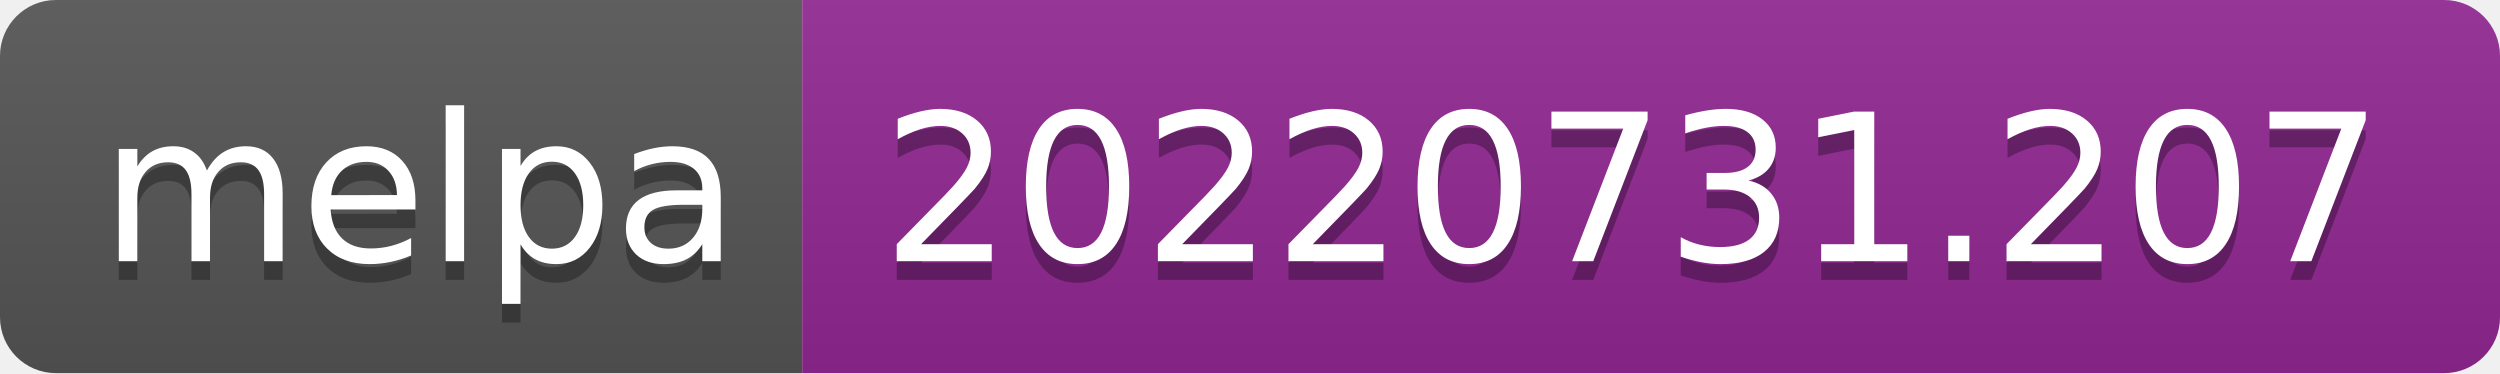
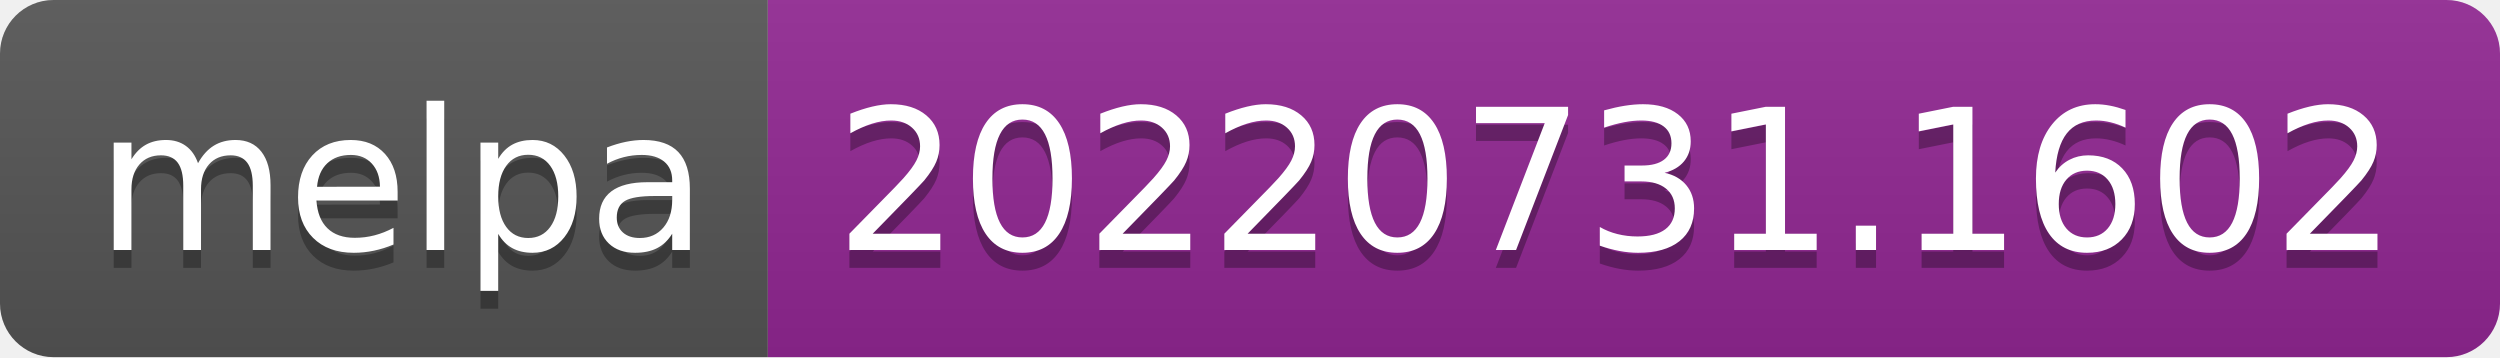
- <svg xmlns="http://www.w3.org/2000/svg" width="134" height="20" role="img" aria-label="melpa: 20220731.207">
+ <svg xmlns="http://www.w3.org/2000/svg" width="140" height="20" role="img" aria-label="melpa: 20220731.1602">
  <linearGradient id="s" x2="0" y2="100%">
    <stop offset="0" stop-color="#bbb" stop-opacity=".1" />
    <stop offset="1" stop-opacity=".1" />
  </linearGradient>
  <clipPath id="r">
-     <rect width="134" height="20" rx="3" fill="#fff" />
+     <rect width="140" height="20" rx="3" fill="#fff" />
  </clipPath>
  <g clip-path="url(#r)">
    <rect width="43" height="20" fill="#555" />
-     <rect x="43" width="91" height="20" fill="#922793" />
-     <rect width="134" height="20" fill="url(#s)" />
+     <rect x="43" width="97" height="20" fill="#922793" />
+     <rect width="140" height="20" fill="url(#s)" />
  </g>
  <g fill="#fff" text-anchor="middle" font-family="Verdana,Geneva,DejaVu Sans,sans-serif" text-rendering="geometricPrecision" font-size="110">
    <text aria-hidden="true" x="225" y="150" fill="#010101" fill-opacity=".3" transform="scale(.1)" textLength="330">melpa</text>
    <text x="225" y="140" transform="scale(.1)" fill="#fff" textLength="330">melpa</text>
-     <text aria-hidden="true" x="875" y="150" fill="#010101" fill-opacity=".3" transform="scale(.1)" textLength="810">20220731.207</text>
-     <text x="875" y="140" transform="scale(.1)" fill="#fff" textLength="810">20220731.207</text>
+     <text aria-hidden="true" x="905" y="150" fill="#010101" fill-opacity=".3" transform="scale(.1)" textLength="870">20220731.1602</text>
+     <text x="905" y="140" transform="scale(.1)" fill="#fff" textLength="870">20220731.1602</text>
  </g>
</svg>
